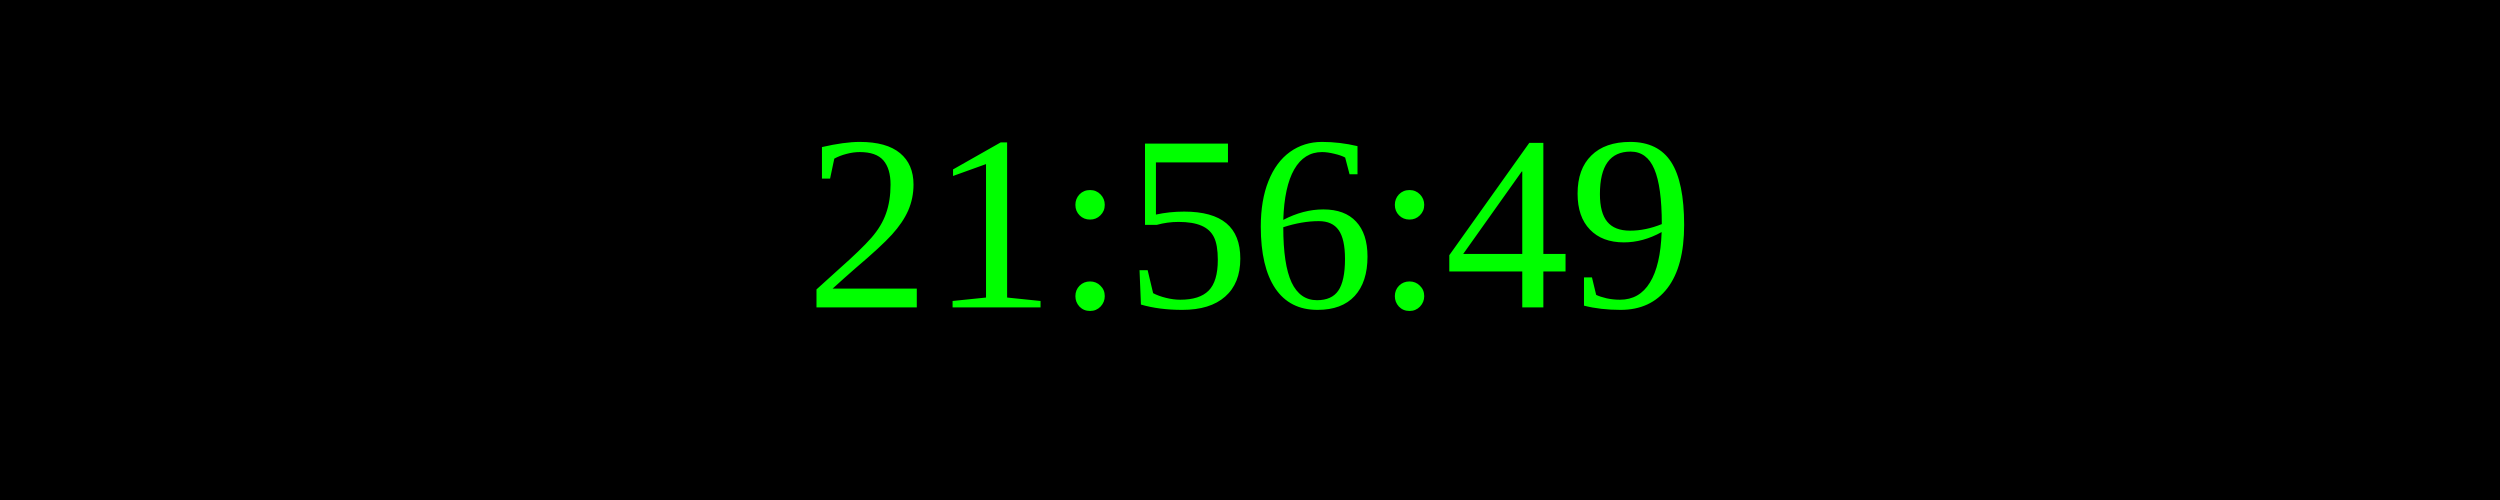
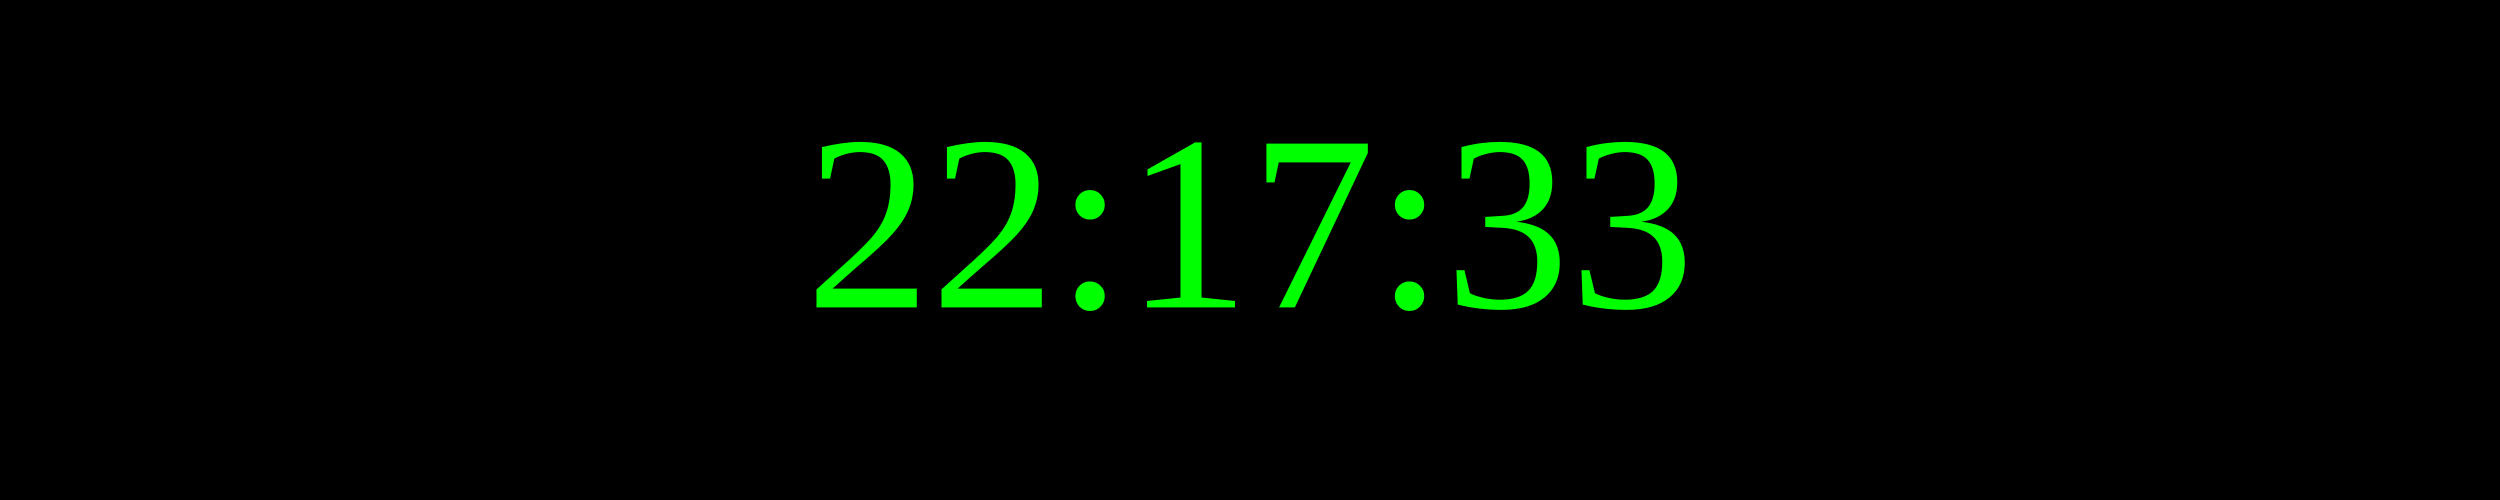
<svg xmlns="http://www.w3.org/2000/svg" width="250" height="50">
  <rect width="100%" height="100%" fill="black" />
  <text x="50%" y="50%" font-size="25" fill="lime" text-anchor="middle" dominant-baseline="middle">
- 21:56:49
+ 22:17:33
</text>
</svg>
